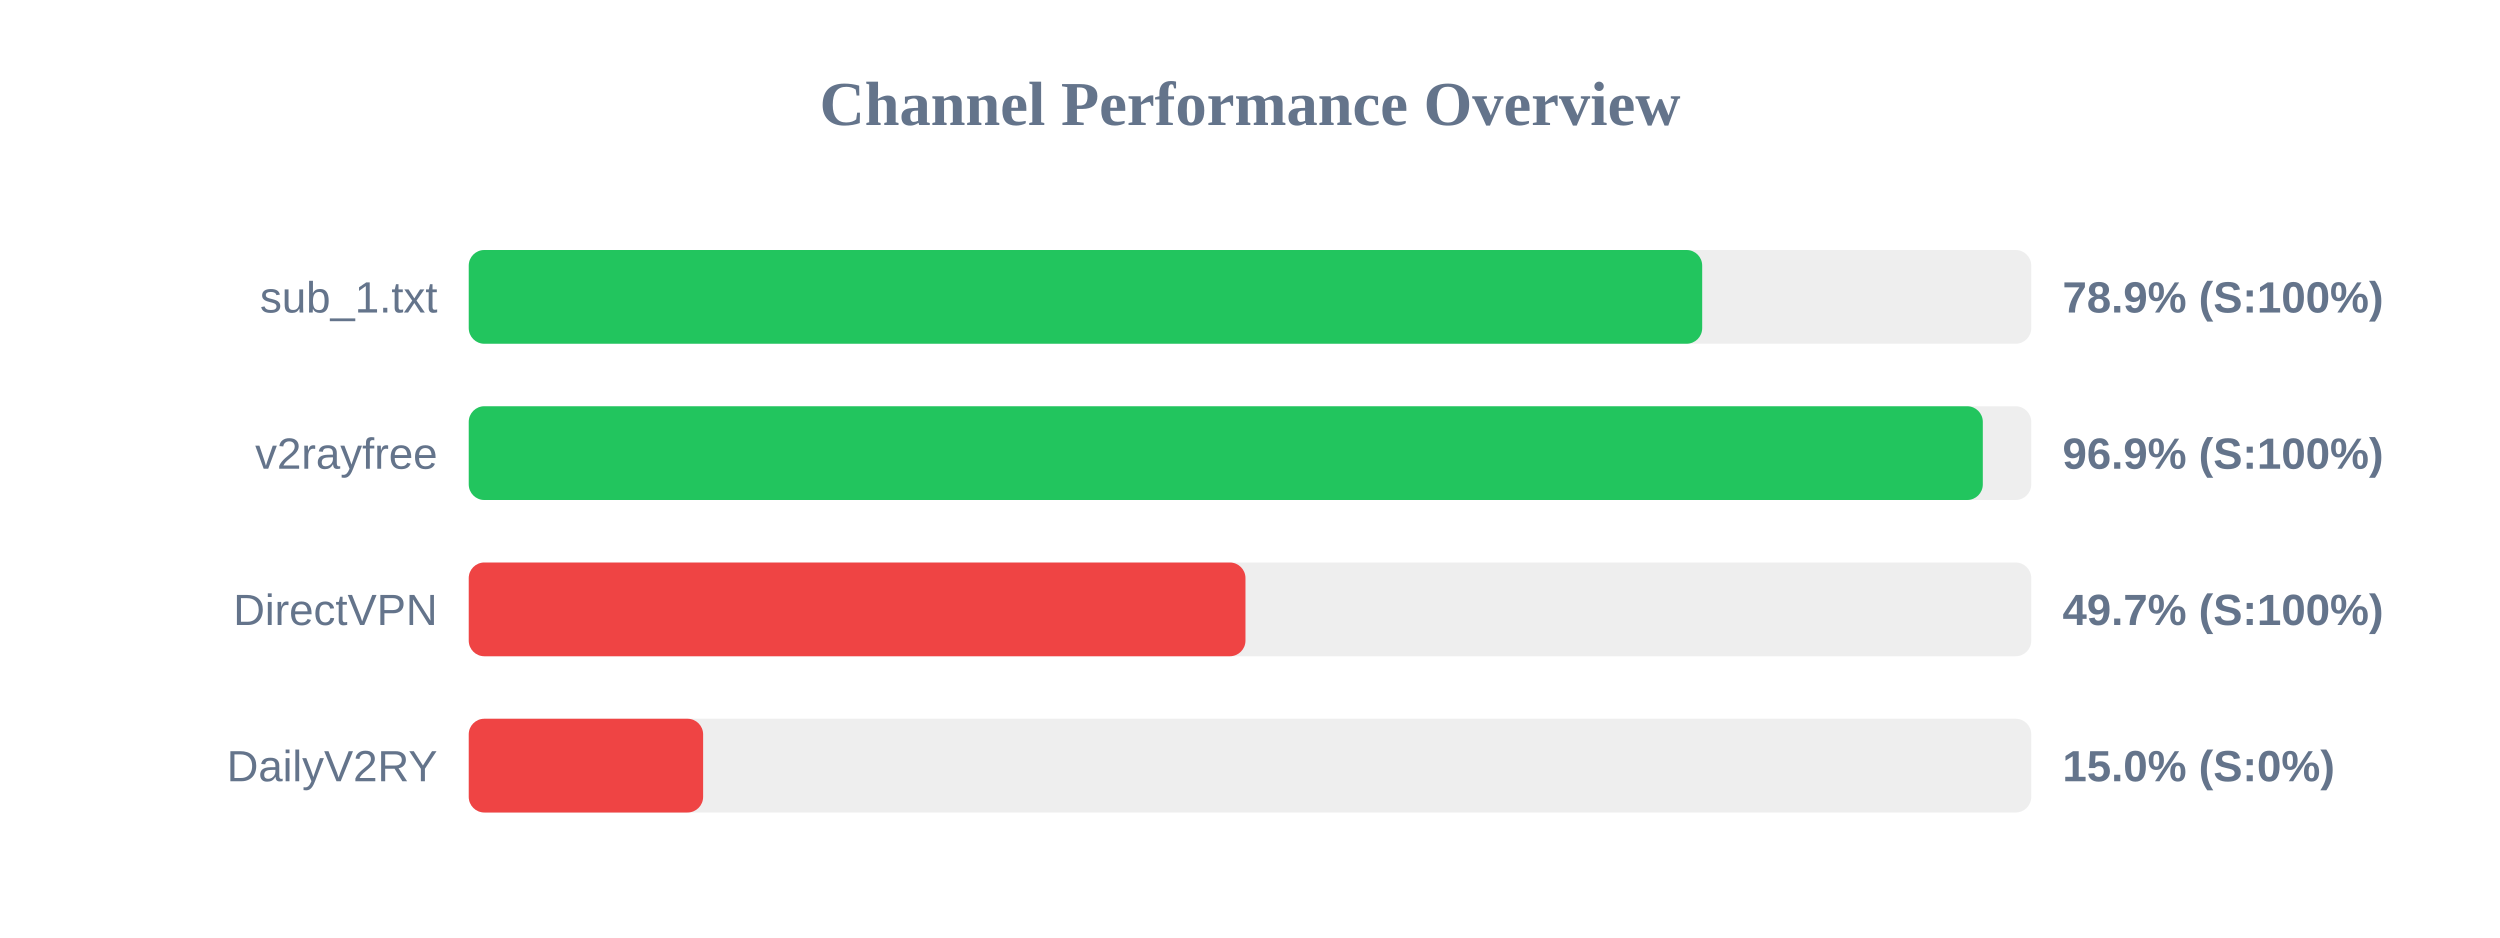
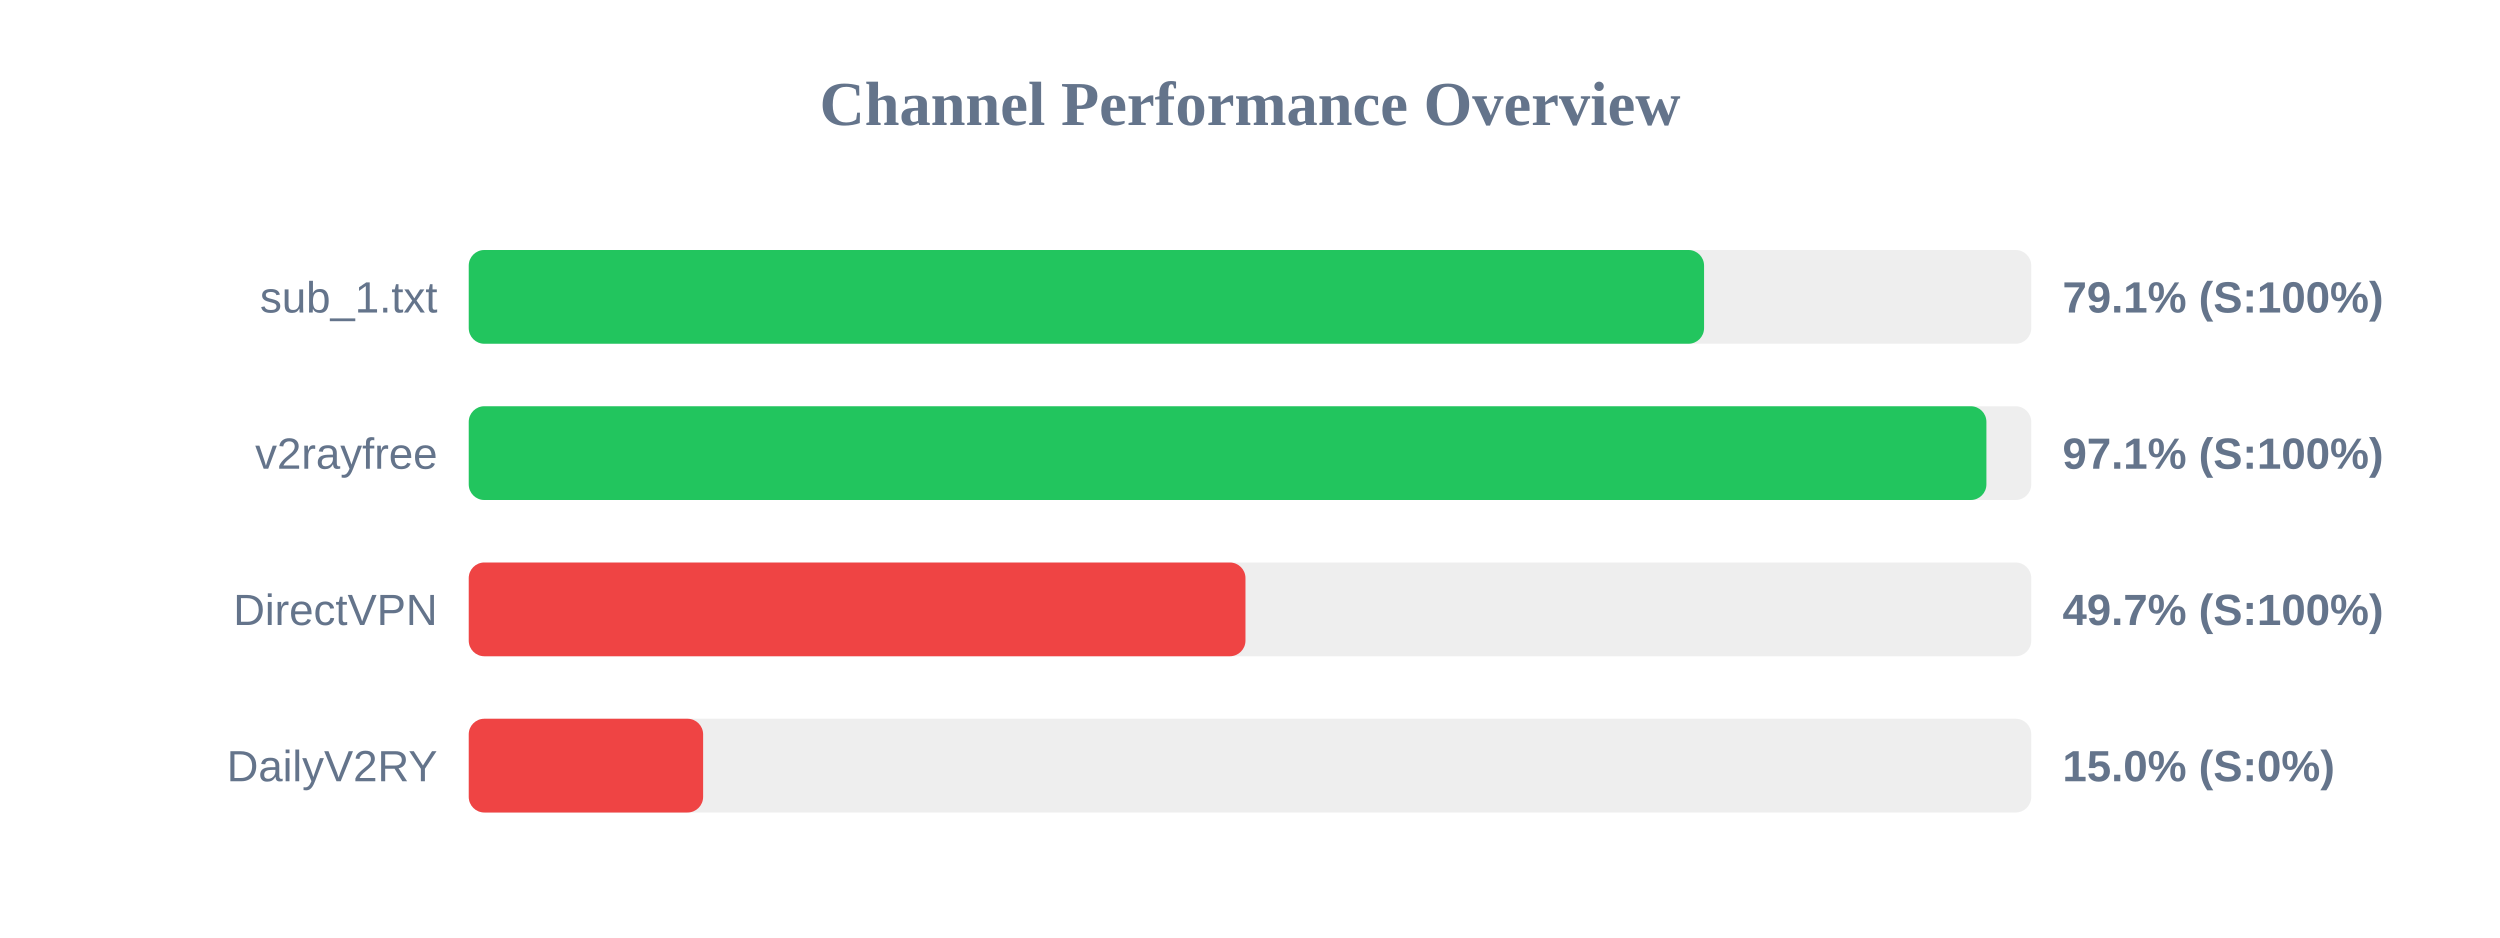
<svg xmlns="http://www.w3.org/2000/svg" width="800" height="300" version="1.1">
  <style>
        .row { font: 14px Arial; fill: #64748b; }
        .score { font: bold 14px Arial; fill: #64748b; }
    </style>
  <text x="400" y="40" text-anchor="middle" font-size="20px" font-weight="bold" fill="#64748b">Channel Performance Overview</text>
  <rect x="150" y="80" width="500" height="30" fill="#eee" rx="5" />
-   <rect x="150" y="80" width="394.7" height="30" fill="#22c55e" rx="5" />
+   <rect x="150" y="80" width="395.3" height="30" fill="#22c55e" rx="5" />
  <text x="140" y="100" text-anchor="end" class="row">sub_1.txt</text>
-   <text x="660" y="100" text-anchor="start" class="score">78.9% (S:100%)</text>
+   <text x="660" y="100" text-anchor="start" class="score">79.1% (S:100%)</text>
  <rect x="150" y="130" width="500" height="30" fill="#eee" rx="5" />
-   <rect x="150" y="130" width="484.5" height="30" fill="#22c55e" rx="5" />
+   <rect x="150" y="130" width="485.65" height="30" fill="#22c55e" rx="5" />
  <text x="140" y="150" text-anchor="end" class="row">v2rayfree</text>
-   <text x="660" y="150" text-anchor="start" class="score">96.9% (S:100%)</text>
+   <text x="660" y="150" text-anchor="start" class="score">97.1% (S:100%)</text>
  <rect x="150" y="180" width="500" height="30" fill="#eee" rx="5" />
  <rect x="150" y="180" width="248.55" height="30" fill="#ef4444" rx="5" />
  <text x="140" y="200" text-anchor="end" class="row">DirectVPN</text>
  <text x="660" y="200" text-anchor="start" class="score">49.7% (S:100%)</text>
  <rect x="150" y="230" width="500" height="30" fill="#eee" rx="5" />
  <rect x="150" y="230" width="75.0" height="30" fill="#ef4444" rx="5" />
  <text x="140" y="250" text-anchor="end" class="row">DailyV2RY</text>
  <text x="660" y="250" text-anchor="start" class="score">15.0% (S:0%)</text>
</svg>
